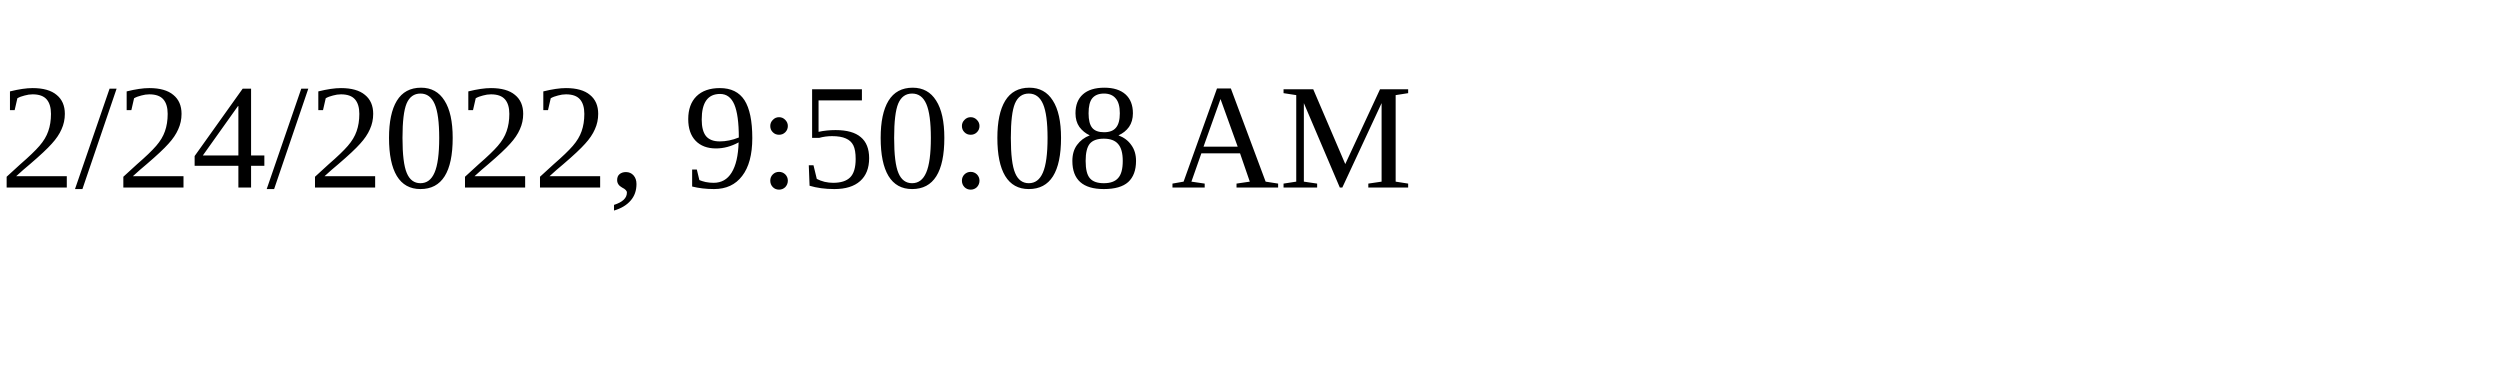
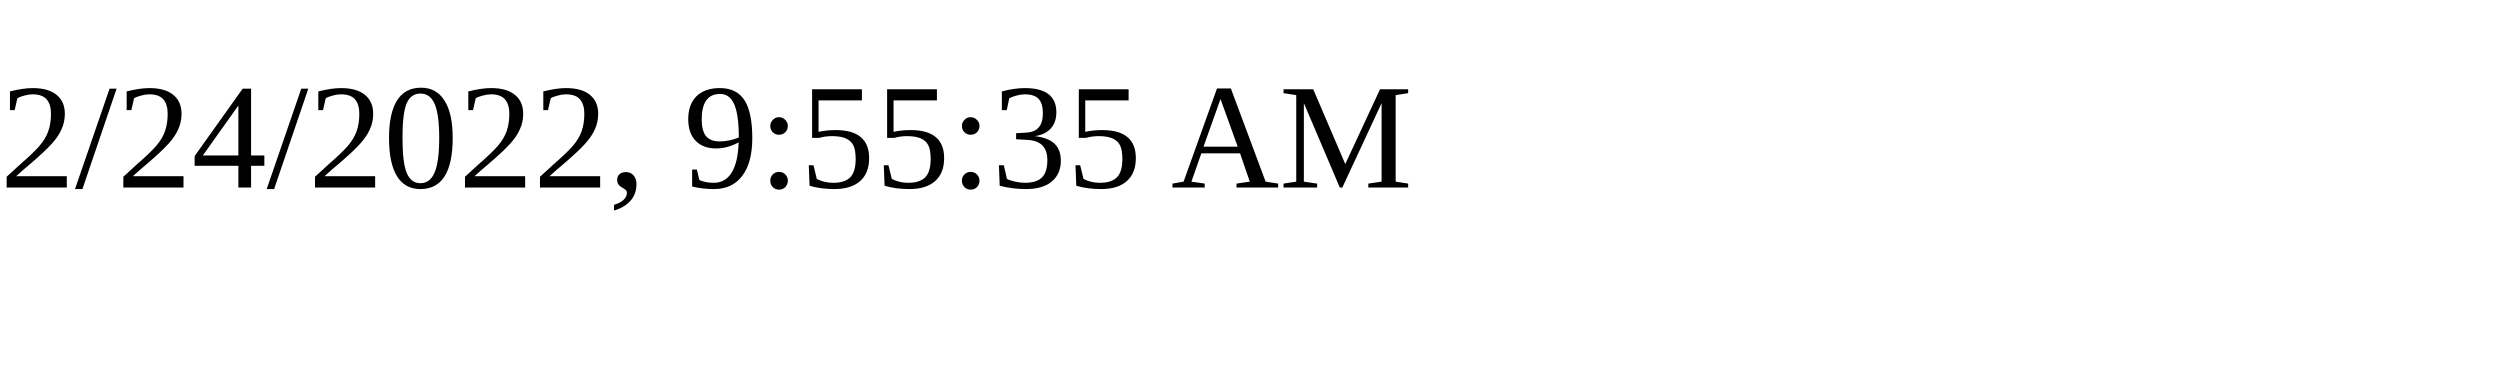
<svg xmlns="http://www.w3.org/2000/svg" height="30" width="200">
-   <text x="0" y="15">2/24/2022, 9:50:08 AM</text>
+   <text x="0" y="15">2/24/2022, 9:55:35 AM</text>
</svg>
